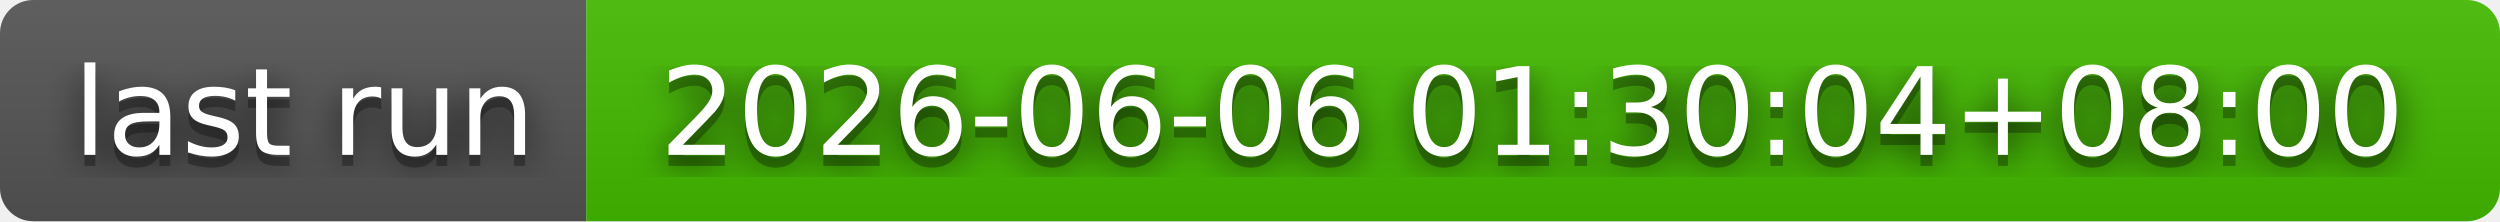
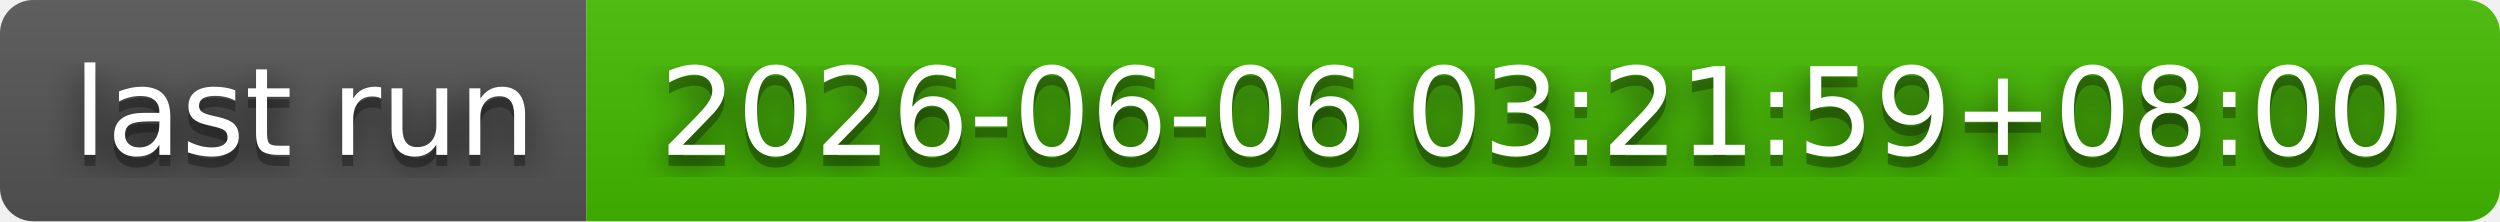
- <svg xmlns="http://www.w3.org/2000/svg" width="226" height="20" role="img" aria-label="last run: 2026-06-06 01:30:04+08:00">
+ <svg xmlns="http://www.w3.org/2000/svg" width="226" height="20" role="img" aria-label="last run: 2026-06-06 03:21:59+08:00">
  <filter id="blur">
    <feGaussianBlur in="SourceGraphic" stdDeviation="16" />
  </filter>
  <linearGradient id="s" x2="0" y2="100%">
    <stop offset="0" stop-color="#bbb" stop-opacity=".1" />
    <stop offset="1" stop-opacity=".1" />
  </linearGradient>
  <clipPath id="r">
    <rect width="226" height="20" rx="3" fill="#fff" />
  </clipPath>
  <g clip-path="url(#r)">
    <rect width="53" height="20" fill="#555" />
    <rect x="53" width="173" height="20" fill="#4b0" />
    <rect width="226" height="20" fill="url(#s)" />
  </g>
  <g fill="#fff" text-anchor="middle" font-family="Verdana,Geneva,DejaVu Sans,sans-serif" text-rendering="geometricPrecision" font-size="110">
    <text aria-hidden="true" x="275" y="150" fill="#010101" fill-opacity=".80" filter="url(#blur)" transform="scale(.1)" textLength="430">last run</text>
    <text aria-hidden="true" x="275" y="150" fill="#010101" fill-opacity=".3" transform="scale(.1)" textLength="430">last run</text>
    <text x="275" y="140" transform="scale(.1)" fill="#fff" textLength="430">last run</text>
-     <text aria-hidden="true" x="1385" y="150" fill="#010101" fill-opacity=".80" filter="url(#blur)" transform="scale(.1)" textLength="1630">2026-06-06 01:30:04+08:00</text>
-     <text aria-hidden="true" x="1385" y="150" fill="#010101" fill-opacity=".3" transform="scale(.1)" textLength="1630">2026-06-06 01:30:04+08:00</text>
-     <text x="1385" y="140" transform="scale(.1)" fill="#fff" textLength="1630">2026-06-06 01:30:04+08:00</text>
+     <text aria-hidden="true" x="1385" y="150" fill="#010101" fill-opacity=".80" filter="url(#blur)" transform="scale(.1)" textLength="1630">2026-06-06 03:21:59+08:00</text>
+     <text aria-hidden="true" x="1385" y="150" fill="#010101" fill-opacity=".3" transform="scale(.1)" textLength="1630">2026-06-06 03:21:59+08:00</text>
+     <text x="1385" y="140" transform="scale(.1)" fill="#fff" textLength="1630">2026-06-06 03:21:59+08:00</text>
  </g>
</svg>
